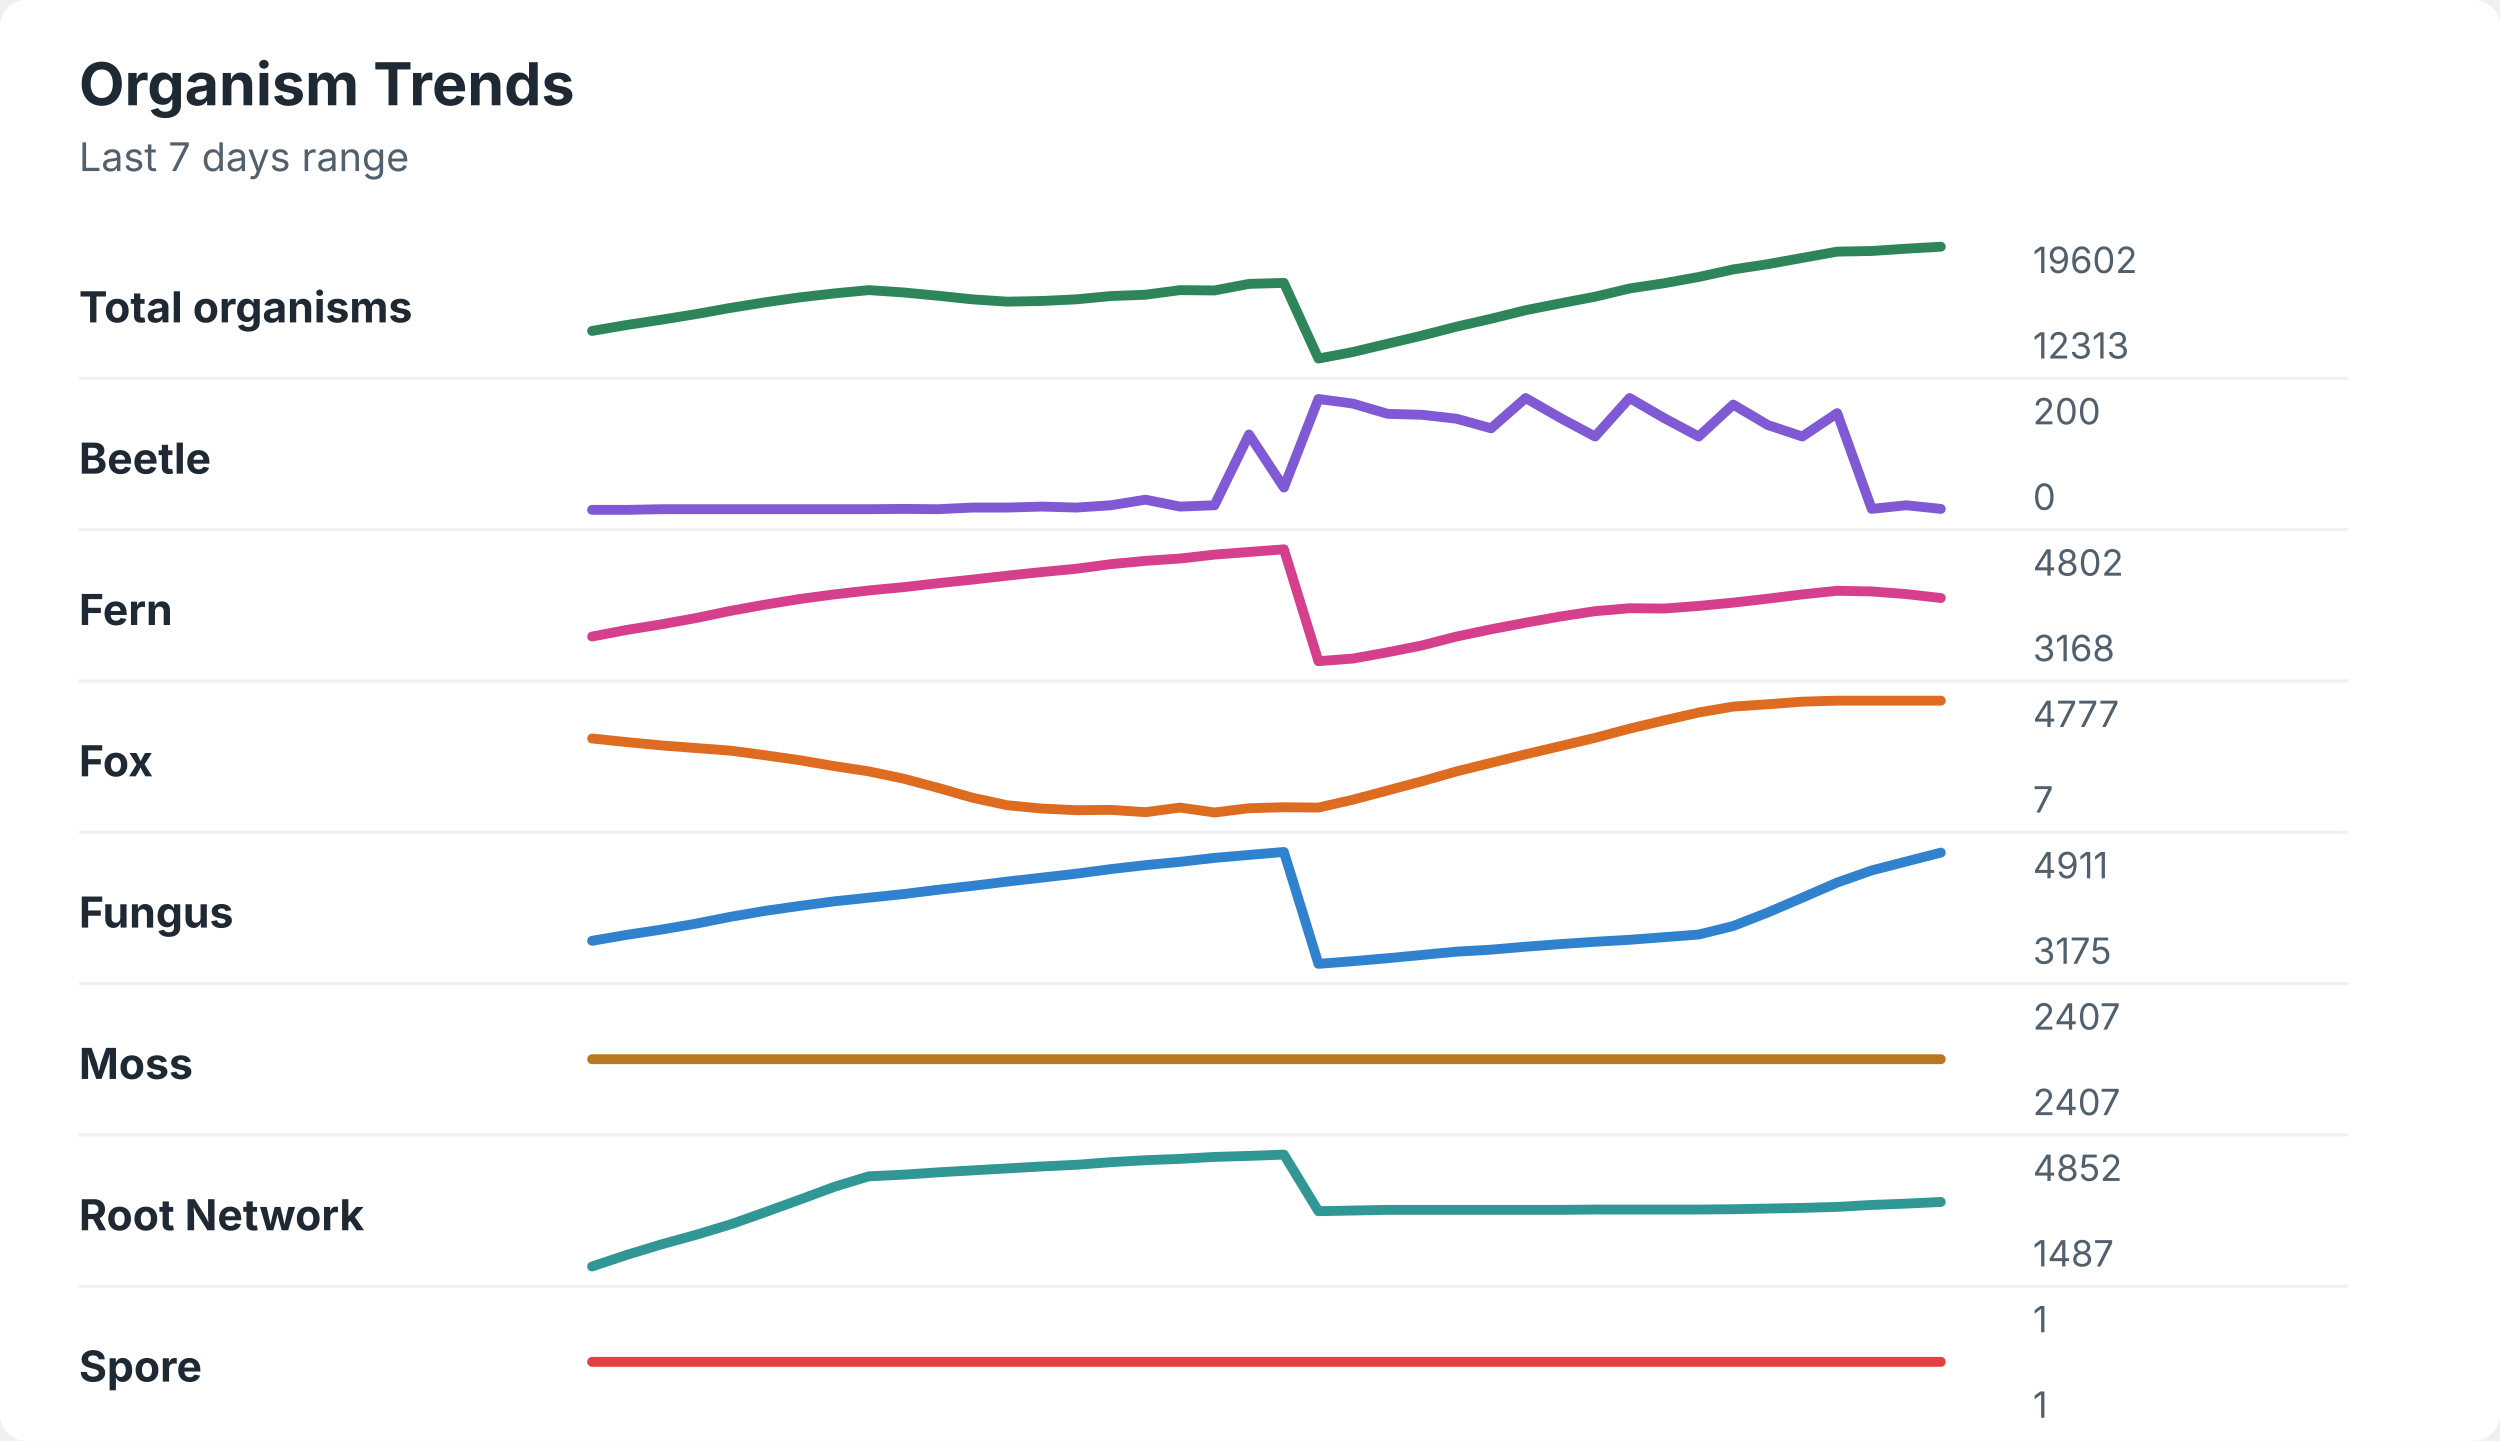
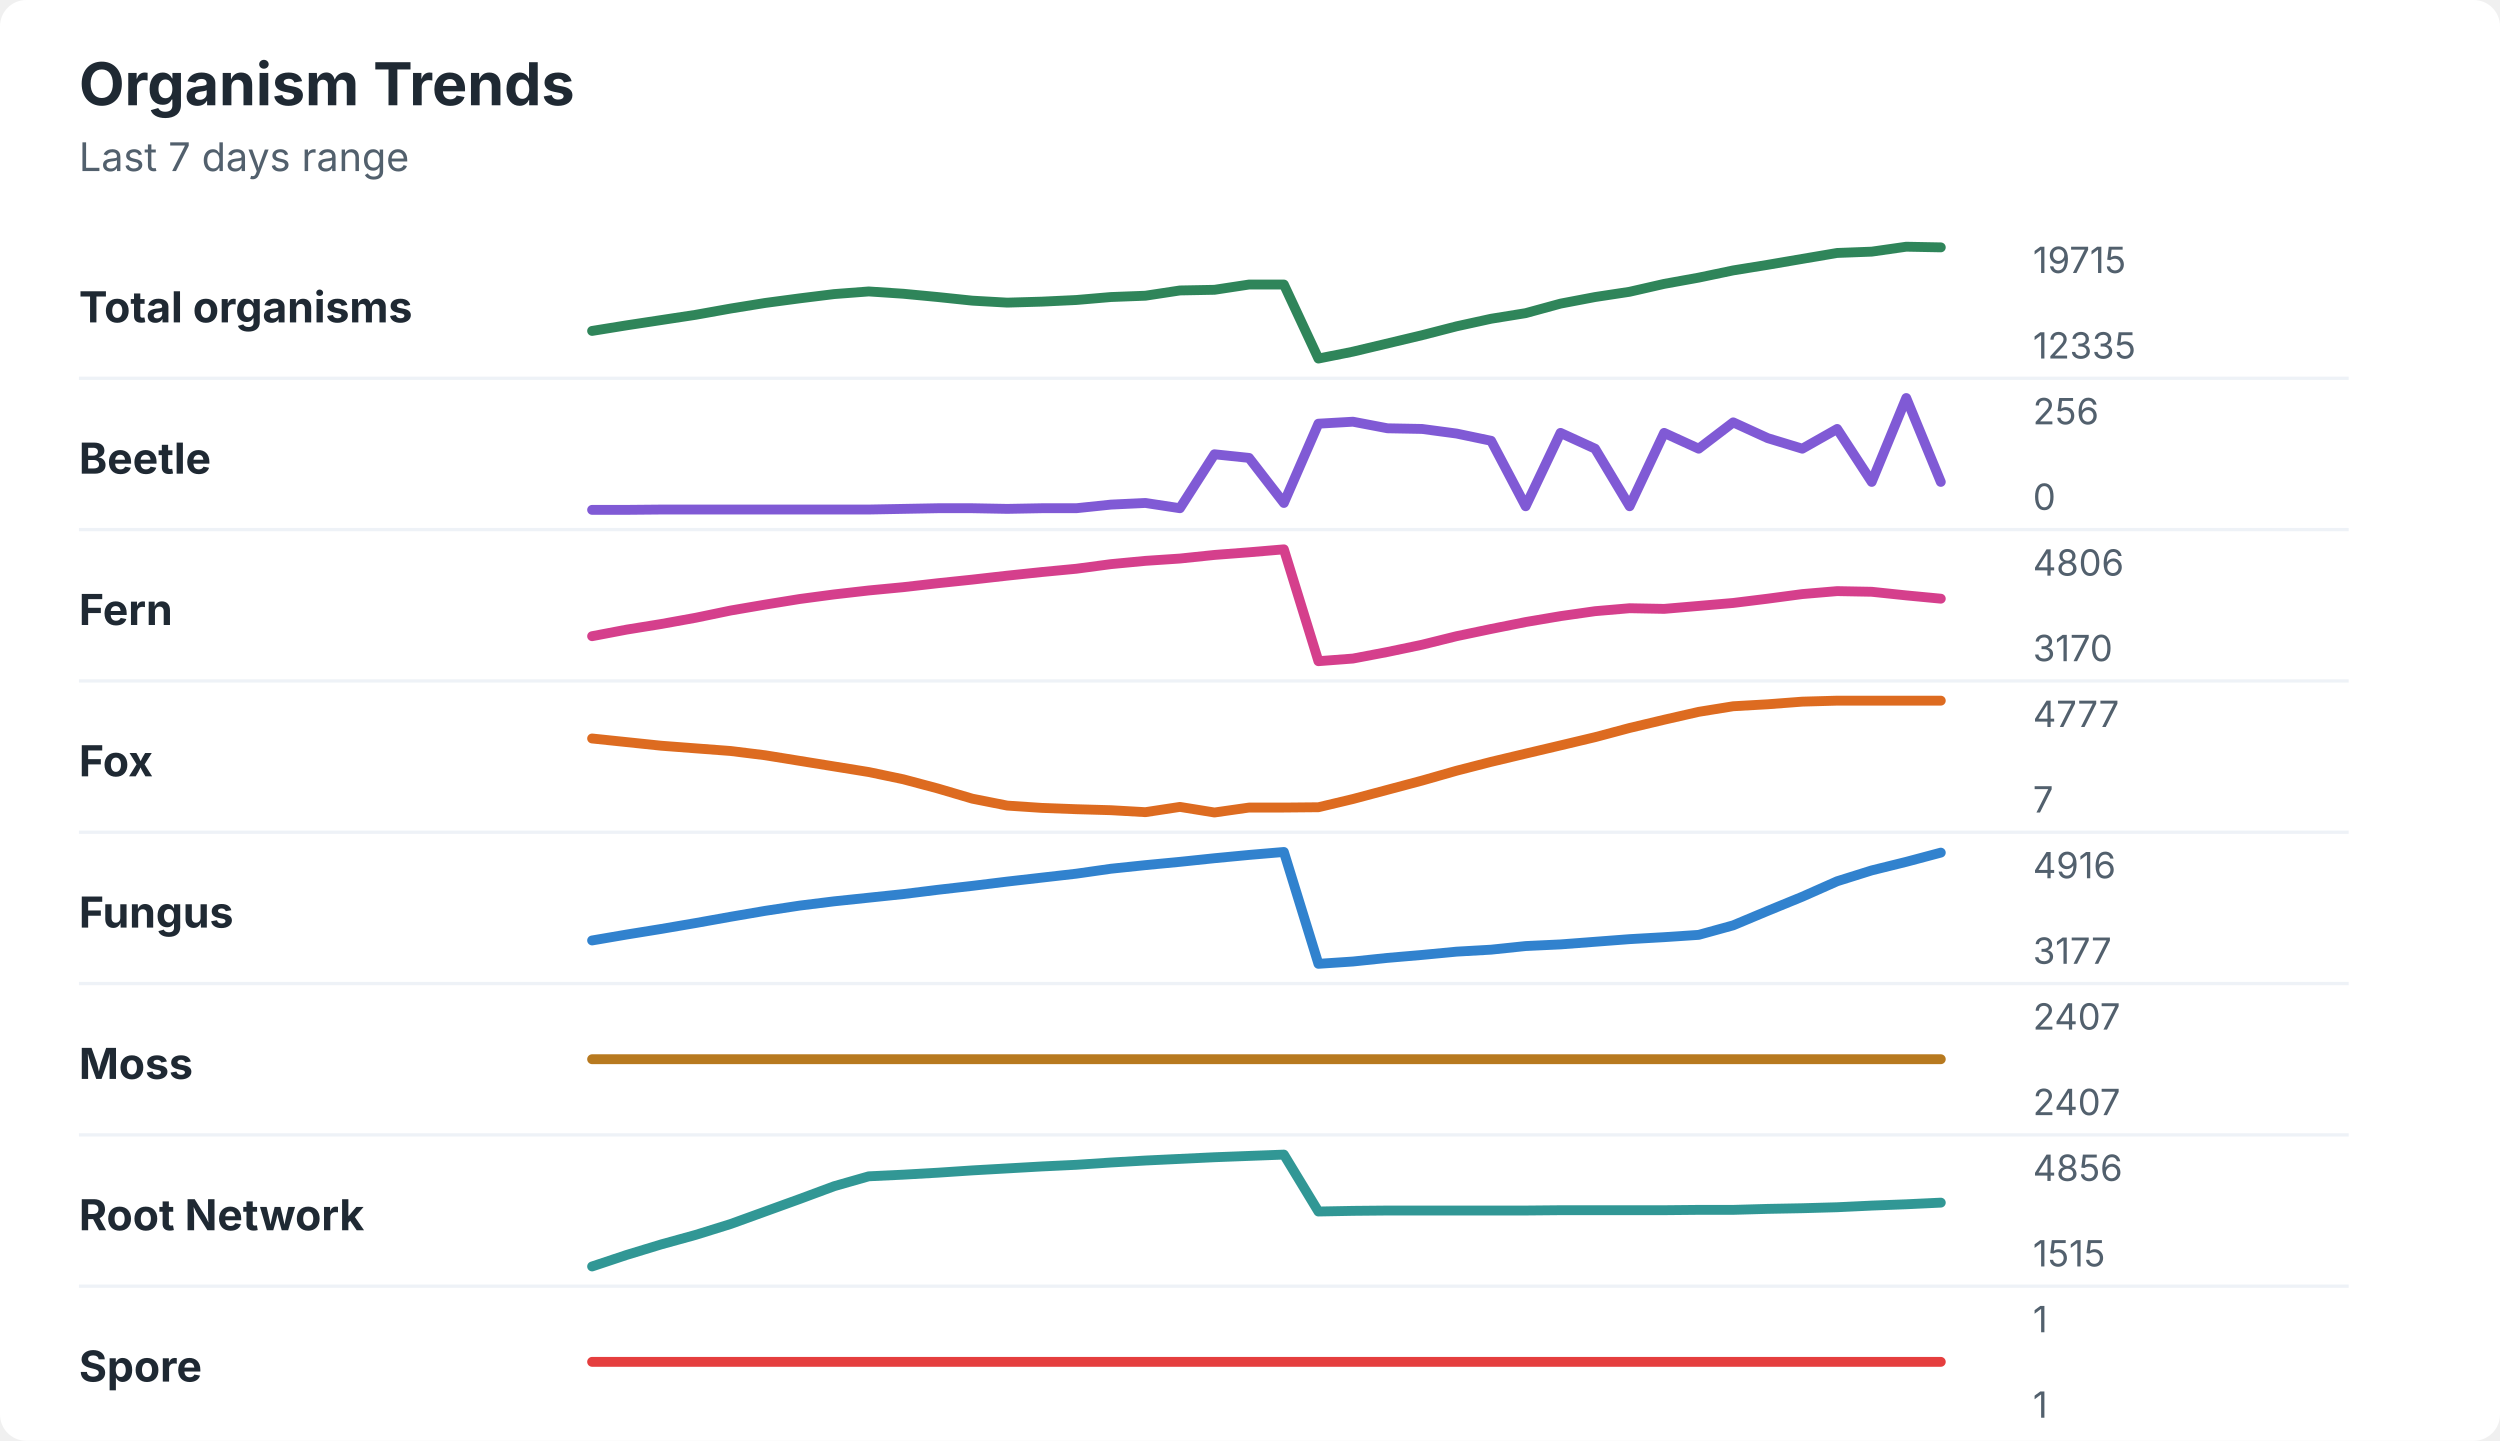
<svg xmlns="http://www.w3.org/2000/svg" width="760" height="438" viewBox="0 0 760 438" role="img" aria-labelledby="title desc">
  <rect width="760" height="438" rx="8" fill="#ffffff" />
  <style>
    text { font-family: -apple-system, BlinkMacSystemFont, "Segoe UI", sans-serif; }
    .title { font-size: 18px; font-weight: 700; fill: #1f2933; }
    .subtitle { font-size: 12px; fill: #52606d; }
    .label { font-size: 13px; font-weight: 650; fill: #1f2933; }
    .axis-value { font-size: 11px; fill: #52606d; }
    .separator { stroke: #eef2f7; stroke-width: 1; }
  </style>
  <text x="24" y="32" class="title">Organism Trends</text>
  <text x="24" y="52" class="subtitle">Last 7 days range</text>
  <text x="24" y="98" class="label">Total organisms</text>
-   <polyline points="180.0,100.6 190.5,98.8 201.0,97.2 211.5,95.5 222.1,93.6 232.6,91.9 243.1,90.4 253.6,89.2 264.1,88.2 274.6,88.9 285.1,89.9 295.6,91.0 306.2,91.7 316.7,91.5 327.2,91.0 337.7,90.0 348.2,89.6 358.7,88.2 369.2,88.3 379.7,86.3 390.3,86.0 400.8,109.0 411.3,107.0 421.8,104.5 432.3,102.0 442.8,99.3 453.3,96.9 463.8,94.3 474.4,92.2 484.9,90.2 495.4,87.7 505.9,86.1 516.4,84.2 526.9,81.9 537.4,80.3 547.9,78.4 558.5,76.5 569.0,76.3 579.5,75.6 590.0,75.0 " fill="none" stroke="#2f855a" stroke-width="3" stroke-linecap="round" stroke-linejoin="round" />
-   <text x="618" y="83" class="axis-value">19602</text>
-   <text x="618" y="109" class="axis-value">12313</text>
+   <polyline points="180.0,100.6 190.5,98.9 201.0,97.3 211.5,95.7 222.1,93.8 232.6,92.1 243.1,90.7 253.6,89.4 264.1,88.6 274.6,89.3 285.1,90.3 295.6,91.4 306.2,92.0 316.7,91.7 327.2,91.2 337.7,90.3 348.2,89.9 358.7,88.3 369.2,88.1 379.7,86.5 390.3,86.5 400.8,109.0 411.3,106.9 421.8,104.4 432.3,101.9 442.8,99.2 453.3,96.9 463.8,95.2 474.4,92.3 484.9,90.3 495.4,88.7 505.9,86.3 516.4,84.4 526.9,82.2 537.4,80.5 547.9,78.7 558.5,76.9 569.0,76.5 579.5,75.0 590.0,75.2 " fill="none" stroke="#2f855a" stroke-width="3" stroke-linecap="round" stroke-linejoin="round" />
+   <text x="618" y="83" class="axis-value">19715</text>
+   <text x="618" y="109" class="axis-value">12335</text>
  <line x1="24" y1="115.0" x2="714" y2="115.0" class="separator" />
  <text x="24" y="144" class="label">Beetle</text>
-   <polyline points="180.0,155.0 190.5,155.0 201.0,154.8 211.5,154.8 222.1,154.8 232.6,154.8 243.1,154.8 253.6,154.8 264.1,154.8 274.6,154.7 285.1,154.8 295.6,154.3 306.2,154.3 316.7,154.0 327.2,154.3 337.7,153.6 348.2,151.9 358.7,154.0 369.2,153.6 379.7,132.1 390.3,148.2 400.8,121.3 411.3,122.7 421.8,125.8 432.3,126.1 442.8,127.3 453.3,130.2 463.8,121.0 474.4,127.1 484.9,132.7 495.4,121.0 505.9,127.1 516.4,132.7 526.9,123.0 537.4,129.2 547.9,132.7 558.5,125.6 569.0,154.7 579.5,153.6 590.0,154.7 " fill="none" stroke="#805ad5" stroke-width="3" stroke-linecap="round" stroke-linejoin="round" />
-   <text x="618" y="129" class="axis-value">200</text>
+   <polyline points="180.0,155.0 190.5,155.0 201.0,154.9 211.5,154.9 222.1,154.9 232.6,154.9 243.1,154.9 253.6,154.9 264.1,154.9 274.6,154.7 285.1,154.5 295.6,154.5 306.2,154.7 316.7,154.5 327.2,154.5 337.7,153.4 348.2,152.9 358.7,154.5 369.2,138.1 379.7,139.2 390.3,152.9 400.8,128.8 411.3,128.2 421.8,130.2 432.3,130.4 442.8,131.8 453.3,134.0 463.8,153.9 474.4,131.6 484.9,136.4 495.4,153.9 505.9,131.6 516.4,136.4 526.9,128.4 537.4,133.2 547.9,136.4 558.5,130.4 569.0,146.5 579.5,121.0 590.0,146.5 " fill="none" stroke="#805ad5" stroke-width="3" stroke-linecap="round" stroke-linejoin="round" />
+   <text x="618" y="129" class="axis-value">256</text>
  <text x="618" y="155" class="axis-value">0</text>
  <line x1="24" y1="161.0" x2="714" y2="161.0" class="separator" />
  <text x="24" y="190" class="label">Fern</text>
-   <polyline points="180.0,193.5 190.5,191.5 201.0,189.8 211.5,187.9 222.1,185.7 232.6,183.8 243.1,182.1 253.6,180.7 264.1,179.5 274.6,178.5 285.1,177.3 295.6,176.2 306.2,175.0 316.7,173.9 327.2,172.9 337.7,171.5 348.2,170.5 358.7,169.8 369.2,168.6 379.7,167.8 390.3,167.0 400.8,201.0 411.3,200.2 421.8,198.3 432.3,196.2 442.8,193.5 453.3,191.3 463.8,189.3 474.4,187.4 484.9,185.8 495.4,184.9 505.9,185.0 516.4,184.2 526.9,183.2 537.4,182.0 547.9,180.7 558.5,179.6 569.0,179.8 579.5,180.6 590.0,181.8 " fill="none" stroke="#d53f8c" stroke-width="3" stroke-linecap="round" stroke-linejoin="round" />
-   <text x="618" y="175" class="axis-value">4802</text>
-   <text x="618" y="201" class="axis-value">3168</text>
+   <polyline points="180.0,193.4 190.5,191.4 201.0,189.7 211.5,187.8 222.1,185.6 232.6,183.8 243.1,182.1 253.6,180.7 264.1,179.5 274.6,178.5 285.1,177.3 295.6,176.2 306.2,175.0 316.7,173.9 327.2,172.9 337.7,171.5 348.2,170.5 358.7,169.8 369.2,168.7 379.7,167.9 390.3,167.0 400.8,201.0 411.3,200.2 421.8,198.2 432.3,196.0 442.8,193.4 453.3,191.2 463.8,189.1 474.4,187.3 484.9,185.8 495.4,184.9 505.9,185.1 516.4,184.2 526.9,183.3 537.4,182.0 547.9,180.6 558.5,179.7 569.0,179.9 579.5,181.0 590.0,182.0 " fill="none" stroke="#d53f8c" stroke-width="3" stroke-linecap="round" stroke-linejoin="round" />
+   <text x="618" y="175" class="axis-value">4806</text>
+   <text x="618" y="201" class="axis-value">3170</text>
  <line x1="24" y1="207.0" x2="714" y2="207.0" class="separator" />
  <text x="24" y="236" class="label">Fox</text>
-   <polyline points="180.0,224.5 190.5,225.6 201.0,226.6 211.5,227.4 222.1,228.2 232.6,229.6 243.1,231.1 253.6,232.9 264.1,234.5 274.6,236.7 285.1,239.5 295.6,242.5 306.2,244.8 316.7,245.8 327.2,246.3 337.7,246.2 348.2,246.9 358.7,245.5 369.2,247.0 379.7,245.7 390.3,245.4 400.8,245.5 411.3,243.1 421.8,240.3 432.3,237.5 442.8,234.5 453.3,231.9 463.8,229.3 474.4,226.8 484.9,224.3 495.4,221.5 505.9,219.0 516.4,216.6 526.9,214.8 537.4,214.1 547.9,213.3 558.5,213.0 569.0,213.0 579.5,213.0 590.0,213.0 " fill="none" stroke="#dd6b20" stroke-width="3" stroke-linecap="round" stroke-linejoin="round" />
+   <polyline points="180.0,224.5 190.5,225.6 201.0,226.7 211.5,227.5 222.1,228.3 232.6,229.6 243.1,231.3 253.6,233.0 264.1,234.7 274.6,236.9 285.1,239.7 295.6,242.8 306.2,244.9 316.7,245.6 327.2,246.0 337.7,246.3 348.2,246.9 358.7,245.3 369.2,247.0 379.7,245.5 390.3,245.5 400.8,245.4 411.3,242.9 421.8,240.1 432.3,237.3 442.8,234.3 453.3,231.6 463.8,229.1 474.4,226.6 484.9,224.1 495.4,221.3 505.9,218.8 516.4,216.4 526.9,214.7 537.4,214.1 547.9,213.3 558.5,213.0 569.0,213.0 579.5,213.0 590.0,213.0 " fill="none" stroke="#dd6b20" stroke-width="3" stroke-linecap="round" stroke-linejoin="round" />
  <text x="618" y="221" class="axis-value">4777</text>
  <text x="618" y="247" class="axis-value">7</text>
  <line x1="24" y1="253.0" x2="714" y2="253.0" class="separator" />
  <text x="24" y="282" class="label">Fungus</text>
-   <polyline points="180.0,286.0 190.5,284.2 201.0,282.6 211.5,280.8 222.1,278.7 232.6,276.9 243.1,275.4 253.6,274.0 264.1,272.9 274.6,271.8 285.1,270.5 295.6,269.3 306.2,268.0 316.7,266.8 327.2,265.6 337.7,264.2 348.2,263.0 358.7,262.0 369.2,260.8 379.7,259.9 390.3,259.0 400.8,293.0 411.3,292.2 421.8,291.3 432.3,290.3 442.8,289.3 453.3,288.7 463.8,287.8 474.4,287.0 484.9,286.3 495.4,285.7 505.9,284.9 516.4,284.1 526.9,281.5 537.4,277.4 547.9,272.9 558.5,268.3 569.0,264.6 579.5,261.9 590.0,259.2 " fill="none" stroke="#3182ce" stroke-width="3" stroke-linecap="round" stroke-linejoin="round" />
-   <text x="618" y="267" class="axis-value">4911</text>
-   <text x="618" y="293" class="axis-value">3175</text>
+   <polyline points="180.0,285.9 190.5,284.1 201.0,282.4 211.5,280.6 222.1,278.7 232.6,276.9 243.1,275.3 253.6,274.0 264.1,272.9 274.6,271.8 285.1,270.5 295.6,269.3 306.2,268.0 316.7,266.8 327.2,265.6 337.7,264.1 348.2,263.0 358.7,262.0 369.2,260.9 379.7,259.9 390.3,259.0 400.8,293.0 411.3,292.3 421.8,291.2 432.3,290.3 442.8,289.3 453.3,288.7 463.8,287.6 474.4,287.1 484.9,286.3 495.4,285.5 505.9,284.9 516.4,284.2 526.9,281.3 537.4,276.9 547.9,272.6 558.5,267.9 569.0,264.6 579.5,262.0 590.0,259.2 " fill="none" stroke="#3182ce" stroke-width="3" stroke-linecap="round" stroke-linejoin="round" />
+   <text x="618" y="267" class="axis-value">4916</text>
+   <text x="618" y="293" class="axis-value">3177</text>
  <line x1="24" y1="299.0" x2="714" y2="299.0" class="separator" />
  <text x="24" y="328" class="label">Moss</text>
  <polyline points="180.0,322.0 190.5,322.0 201.0,322.0 211.5,322.0 222.1,322.0 232.6,322.0 243.1,322.0 253.6,322.0 264.1,322.0 274.6,322.0 285.1,322.0 295.6,322.0 306.2,322.0 316.7,322.0 327.2,322.0 337.7,322.0 348.2,322.0 358.7,322.0 369.2,322.0 379.7,322.0 390.3,322.0 400.8,322.0 411.3,322.0 421.8,322.0 432.3,322.0 442.8,322.0 453.3,322.0 463.8,322.0 474.4,322.0 484.9,322.0 495.4,322.0 505.9,322.0 516.4,322.0 526.9,322.0 537.4,322.0 547.9,322.0 558.5,322.0 569.0,322.0 579.5,322.0 590.0,322.0 " fill="none" stroke="#b7791f" stroke-width="3" stroke-linecap="round" stroke-linejoin="round" />
  <text x="618" y="313" class="axis-value">2407</text>
  <text x="618" y="339" class="axis-value">2407</text>
  <line x1="24" y1="345.0" x2="714" y2="345.0" class="separator" />
  <text x="24" y="374" class="label">Root Network</text>
-   <polyline points="180.0,385.0 190.5,381.5 201.0,378.3 211.5,375.4 222.1,372.2 232.6,368.5 243.1,364.7 253.6,360.8 264.1,357.6 274.6,357.1 285.1,356.4 295.6,355.8 306.2,355.2 316.7,354.6 327.2,354.1 337.7,353.3 348.2,352.7 358.7,352.3 369.2,351.7 379.7,351.4 390.3,351.0 400.8,368.2 411.3,368.0 421.8,367.8 432.3,367.8 442.8,367.8 453.3,367.8 463.8,367.8 474.4,367.8 484.9,367.7 495.4,367.7 505.9,367.7 516.4,367.7 526.9,367.6 537.4,367.4 547.9,367.2 558.5,366.9 569.0,366.3 579.5,365.9 590.0,365.4 " fill="none" stroke="#319795" stroke-width="3" stroke-linecap="round" stroke-linejoin="round" />
-   <text x="618" y="359" class="axis-value">4852</text>
-   <text x="618" y="385" class="axis-value">1487</text>
+   <polyline points="180.0,385.0 190.5,381.5 201.0,378.3 211.5,375.4 222.1,372.1 232.6,368.3 243.1,364.5 253.6,360.6 264.1,357.6 274.6,357.1 285.1,356.5 295.6,355.8 306.2,355.2 316.7,354.6 327.2,354.1 337.7,353.4 348.2,352.8 358.7,352.3 369.2,351.8 379.7,351.4 390.3,351.0 400.8,368.3 411.3,368.1 421.8,368.0 432.3,368.0 442.8,368.0 453.3,368.0 463.8,368.0 474.4,367.9 484.9,367.9 495.4,367.9 505.9,367.9 516.4,367.8 526.9,367.8 537.4,367.5 547.9,367.3 558.5,367.0 569.0,366.5 579.5,366.1 590.0,365.6 " fill="none" stroke="#319795" stroke-width="3" stroke-linecap="round" stroke-linejoin="round" />
+   <text x="618" y="359" class="axis-value">4856</text>
+   <text x="618" y="385" class="axis-value">1515</text>
  <line x1="24" y1="391.0" x2="714" y2="391.0" class="separator" />
  <text x="24" y="420" class="label">Spore</text>
  <polyline points="180.0,414.0 190.5,414.0 201.0,414.0 211.5,414.0 222.1,414.0 232.6,414.0 243.1,414.0 253.6,414.0 264.1,414.0 274.6,414.0 285.1,414.0 295.6,414.0 306.2,414.0 316.7,414.0 327.2,414.0 337.7,414.0 348.2,414.0 358.7,414.0 369.2,414.0 379.7,414.0 390.3,414.0 400.8,414.0 411.3,414.0 421.8,414.0 432.3,414.0 442.8,414.0 453.3,414.0 463.8,414.0 474.4,414.0 484.9,414.0 495.4,414.0 505.9,414.0 516.4,414.0 526.9,414.0 537.4,414.0 547.9,414.0 558.5,414.0 569.0,414.0 579.5,414.0 590.0,414.0 " fill="none" stroke="#e53e3e" stroke-width="3" stroke-linecap="round" stroke-linejoin="round" />
  <text x="618" y="405" class="axis-value">1</text>
  <text x="618" y="431" class="axis-value">1</text>
</svg>
